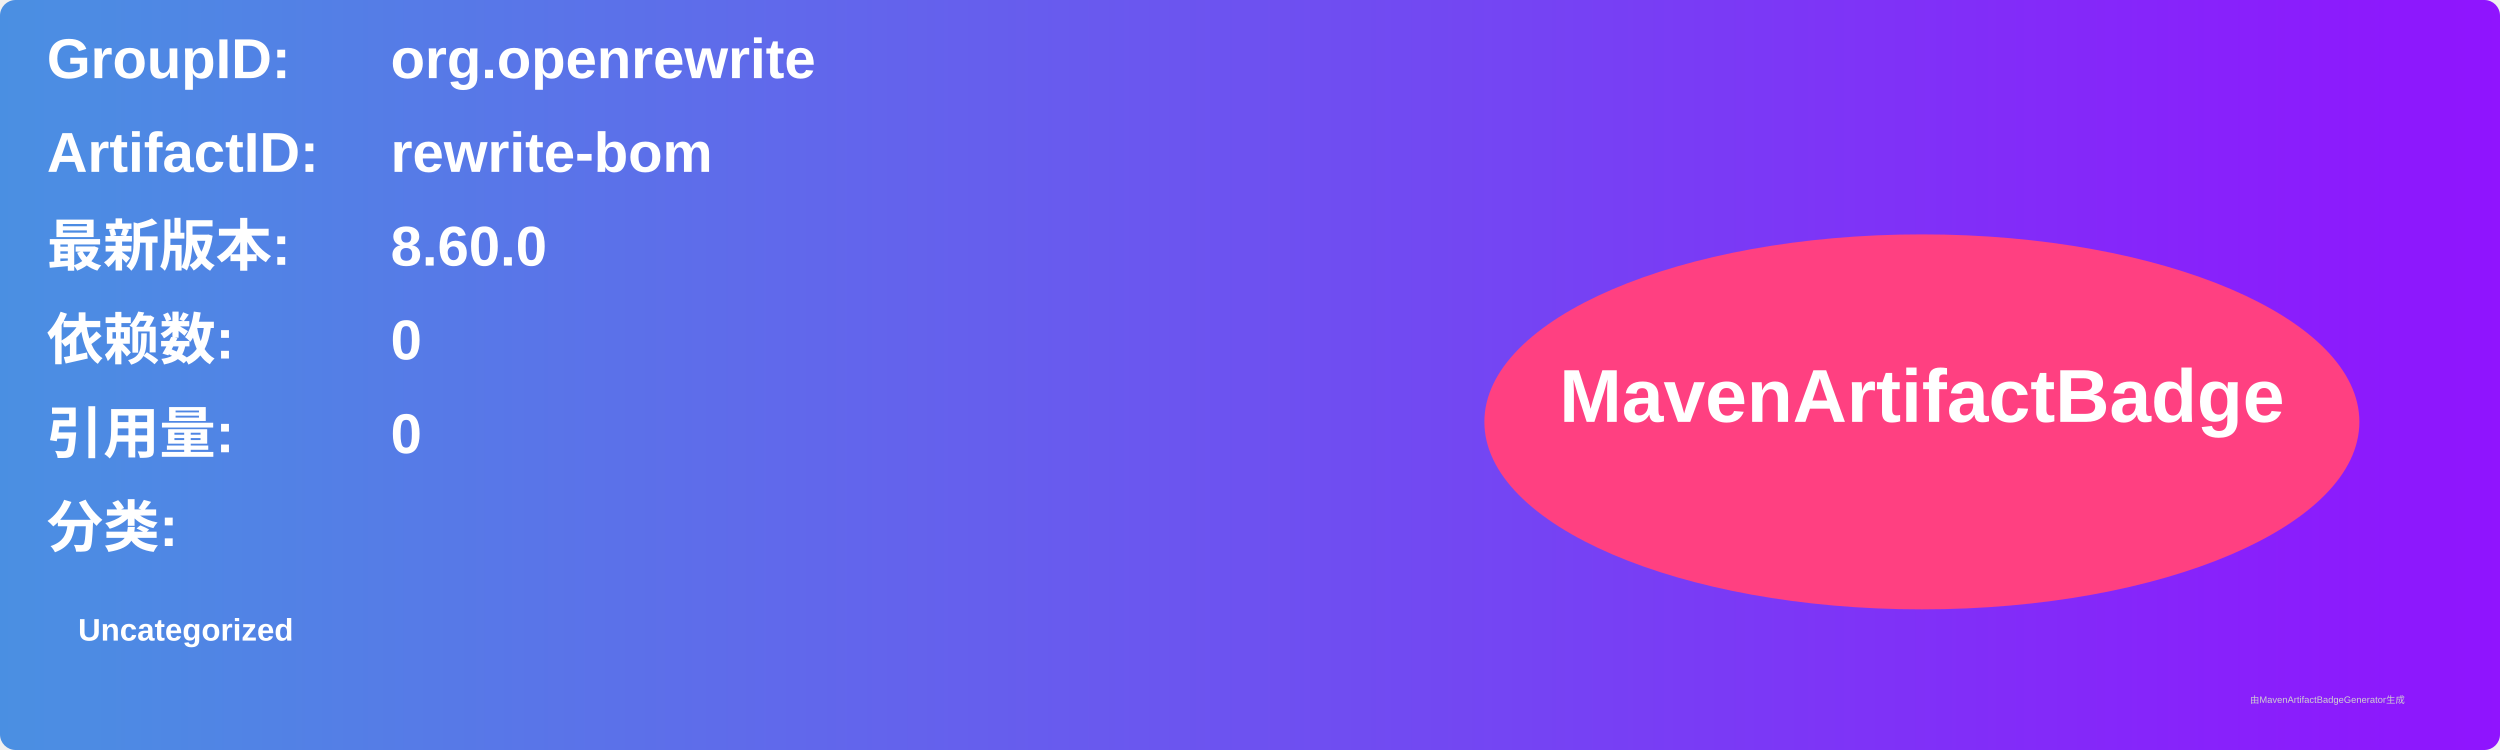
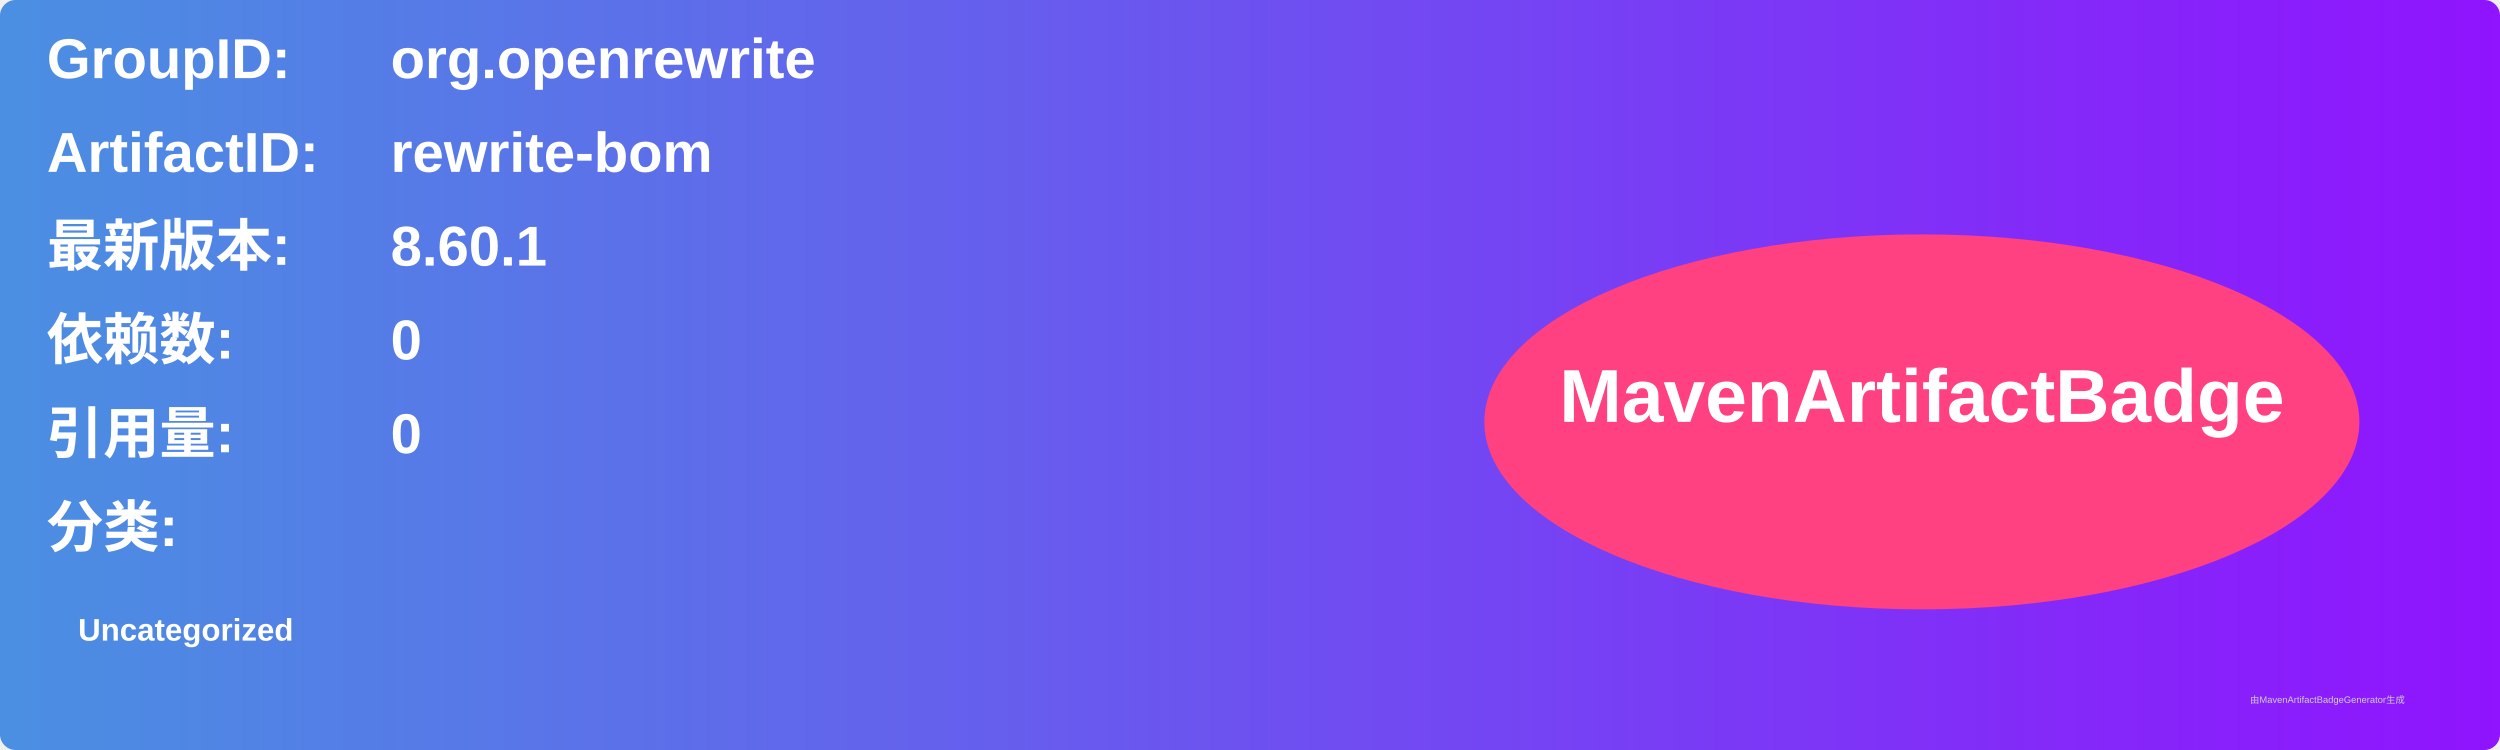
<svg xmlns="http://www.w3.org/2000/svg" width="800" height="240" viewBox="0 0 800 240">
  <linearGradient id="grad" x1="0%" y1="0%" x2="100%" y2="0%">
    <stop offset="0%" stop-color="#4a90e2" />
    <stop offset="100%" stop-color="#9013fe" />
  </linearGradient>
  <rect width="100%" height="100%" rx="5" ry="5" fill="url(#grad)" />
  <g transform="translate(15, 15)">
    <text x="0" y="10" font-family="Arial" font-size="18" fill="white" font-weight="bold" width="260">GroupID:</text>
    <text x="110" y="10" font-family="Arial" font-size="18" fill="white" font-weight="bold" width="460">org.openrewrite</text>
    <text x="0" y="40" font-family="Arial" font-size="18" fill="white" font-weight="bold" width="260">ArtifactID:</text>
    <text x="110" y="40" font-family="Arial" font-size="18" fill="white" font-weight="bold" width="460">rewrite-bom</text>
    <text x="0" y="70" font-family="Arial" font-size="18" fill="white" font-weight="bold">最新版本:</text>
    <text x="110" y="70" font-family="Arial" font-size="18" fill="white" font-weight="bold">
-       <tspan font-weight="bold">8.60.0</tspan>
+       <tspan font-weight="bold">8.60.1</tspan>
    </text>
    <text x="0" y="100" font-family="Arial" font-size="18" fill="white" font-weight="bold">依赖数: </text>
    <text x="110" y="100" font-family="Arial" font-size="18" fill="white">
      <tspan font-weight="bold">0</tspan>
    </text>
    <text x="0" y="130" font-family="Arial" font-size="18" fill="white" font-weight="bold">引用量: </text>
    <text x="110" y="130" font-family="Arial" font-size="18" fill="white">
      <tspan font-weight="bold">0</tspan>
    </text>
    <text x="0" y="160" font-family="Arial" font-size="18" fill="white" font-weight="bold">分类:</text>
    <text x="10" y="190" font-family="Arial" font-size="10" fill="white">
      <tspan font-weight="bold">Uncategorized</tspan>
    </text>
    <ellipse cx="600" cy="120" rx="140" ry="60" fill="#ff4081" />
    <text x="600" y="120" text-anchor="middle" font-family="Arial" font-size="24" fill="white" font-weight="bold">MavenArtifactBadge</text>
  </g>
  <text x="720" y="225" font-family="Arial" font-size="3" fill="#d0d0d0">由MavenArtifactBadgeGenerator生成</text>
</svg>
